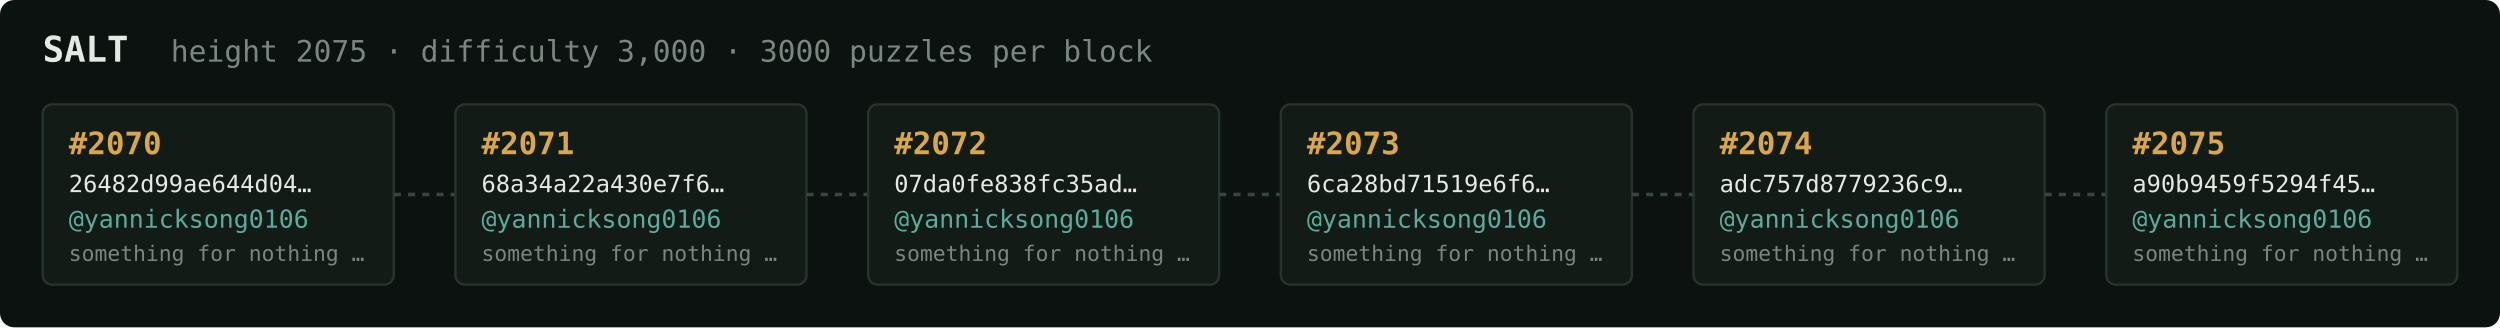
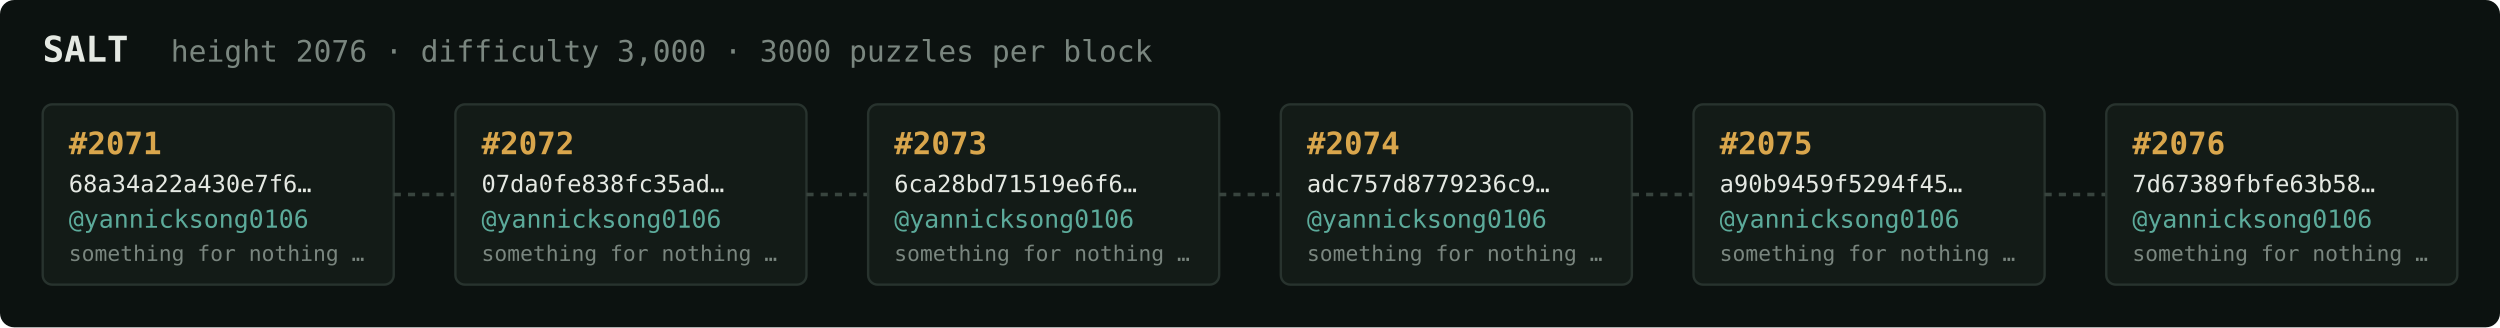
<svg xmlns="http://www.w3.org/2000/svg" width="1054" height="138" viewBox="0 0 1054 138" font-family="ui-monospace,SFMono-Regular,Menlo,monospace">
  <rect fill="#0c1210" width="1054" height="138" rx="6" />
  <text x="18" y="26" fill="#e5e9e3" font-size="15" font-weight="700">SALT</text>
-   <text x="72" y="26" fill="#7a867f" font-size="12.5">height 2075 · difficulty 3,000 · 3000 puzzles per block</text>
+   <text x="72" y="26" fill="#7a867f" font-size="12.5">height 2076 · difficulty 3,000 · 3000 puzzles per block</text>
  <rect x="18" y="44" width="148" height="76" rx="4" fill="#131b17" stroke="#28332e" stroke-width="1" />
-   <text x="29" y="65" fill="#d9a64c" font-size="13" font-weight="700">#2070</text>
-   <text x="29" y="81" fill="#e5e9e3" font-size="10">26482d99ae644d04…</text>
+   <text x="29" y="65" fill="#d9a64c" font-size="13" font-weight="700">#2071</text>
+   <text x="29" y="81" fill="#e5e9e3" font-size="10">68a34a22a430e7f6…</text>
  <text x="29" y="96" fill="#5cab9b" font-size="10.5">@yannicksong0106</text>
  <text x="29" y="110" fill="#7a867f" font-size="9">something for nothing …</text>
  <line x1="166" y1="82.0" x2="192" y2="82.0" stroke="#38443e" stroke-width="1.5" stroke-dasharray="3 3" />
  <rect x="192" y="44" width="148" height="76" rx="4" fill="#131b17" stroke="#28332e" stroke-width="1" />
-   <text x="203" y="65" fill="#d9a64c" font-size="13" font-weight="700">#2071</text>
-   <text x="203" y="81" fill="#e5e9e3" font-size="10">68a34a22a430e7f6…</text>
+   <text x="203" y="65" fill="#d9a64c" font-size="13" font-weight="700">#2072</text>
+   <text x="203" y="81" fill="#e5e9e3" font-size="10">07da0fe838fc35ad…</text>
  <text x="203" y="96" fill="#5cab9b" font-size="10.5">@yannicksong0106</text>
  <text x="203" y="110" fill="#7a867f" font-size="9">something for nothing …</text>
  <line x1="340" y1="82.0" x2="366" y2="82.0" stroke="#38443e" stroke-width="1.5" stroke-dasharray="3 3" />
  <rect x="366" y="44" width="148" height="76" rx="4" fill="#131b17" stroke="#28332e" stroke-width="1" />
-   <text x="377" y="65" fill="#d9a64c" font-size="13" font-weight="700">#2072</text>
-   <text x="377" y="81" fill="#e5e9e3" font-size="10">07da0fe838fc35ad…</text>
+   <text x="377" y="65" fill="#d9a64c" font-size="13" font-weight="700">#2073</text>
+   <text x="377" y="81" fill="#e5e9e3" font-size="10">6ca28bd71519e6f6…</text>
  <text x="377" y="96" fill="#5cab9b" font-size="10.5">@yannicksong0106</text>
  <text x="377" y="110" fill="#7a867f" font-size="9">something for nothing …</text>
  <line x1="514" y1="82.0" x2="540" y2="82.0" stroke="#38443e" stroke-width="1.5" stroke-dasharray="3 3" />
  <rect x="540" y="44" width="148" height="76" rx="4" fill="#131b17" stroke="#28332e" stroke-width="1" />
-   <text x="551" y="65" fill="#d9a64c" font-size="13" font-weight="700">#2073</text>
-   <text x="551" y="81" fill="#e5e9e3" font-size="10">6ca28bd71519e6f6…</text>
+   <text x="551" y="65" fill="#d9a64c" font-size="13" font-weight="700">#2074</text>
+   <text x="551" y="81" fill="#e5e9e3" font-size="10">adc757d8779236c9…</text>
  <text x="551" y="96" fill="#5cab9b" font-size="10.5">@yannicksong0106</text>
  <text x="551" y="110" fill="#7a867f" font-size="9">something for nothing …</text>
  <line x1="688" y1="82.0" x2="714" y2="82.0" stroke="#38443e" stroke-width="1.5" stroke-dasharray="3 3" />
  <rect x="714" y="44" width="148" height="76" rx="4" fill="#131b17" stroke="#28332e" stroke-width="1" />
-   <text x="725" y="65" fill="#d9a64c" font-size="13" font-weight="700">#2074</text>
-   <text x="725" y="81" fill="#e5e9e3" font-size="10">adc757d8779236c9…</text>
+   <text x="725" y="65" fill="#d9a64c" font-size="13" font-weight="700">#2075</text>
+   <text x="725" y="81" fill="#e5e9e3" font-size="10">a90b9459f5294f45…</text>
  <text x="725" y="96" fill="#5cab9b" font-size="10.5">@yannicksong0106</text>
  <text x="725" y="110" fill="#7a867f" font-size="9">something for nothing …</text>
  <line x1="862" y1="82.0" x2="888" y2="82.0" stroke="#38443e" stroke-width="1.5" stroke-dasharray="3 3" />
  <rect x="888" y="44" width="148" height="76" rx="4" fill="#131b17" stroke="#28332e" stroke-width="1" />
-   <text x="899" y="65" fill="#d9a64c" font-size="13" font-weight="700">#2075</text>
-   <text x="899" y="81" fill="#e5e9e3" font-size="10">a90b9459f5294f45…</text>
+   <text x="899" y="65" fill="#d9a64c" font-size="13" font-weight="700">#2076</text>
+   <text x="899" y="81" fill="#e5e9e3" font-size="10">7d67389fbfe63b58…</text>
  <text x="899" y="96" fill="#5cab9b" font-size="10.5">@yannicksong0106</text>
  <text x="899" y="110" fill="#7a867f" font-size="9">something for nothing …</text>
</svg>
